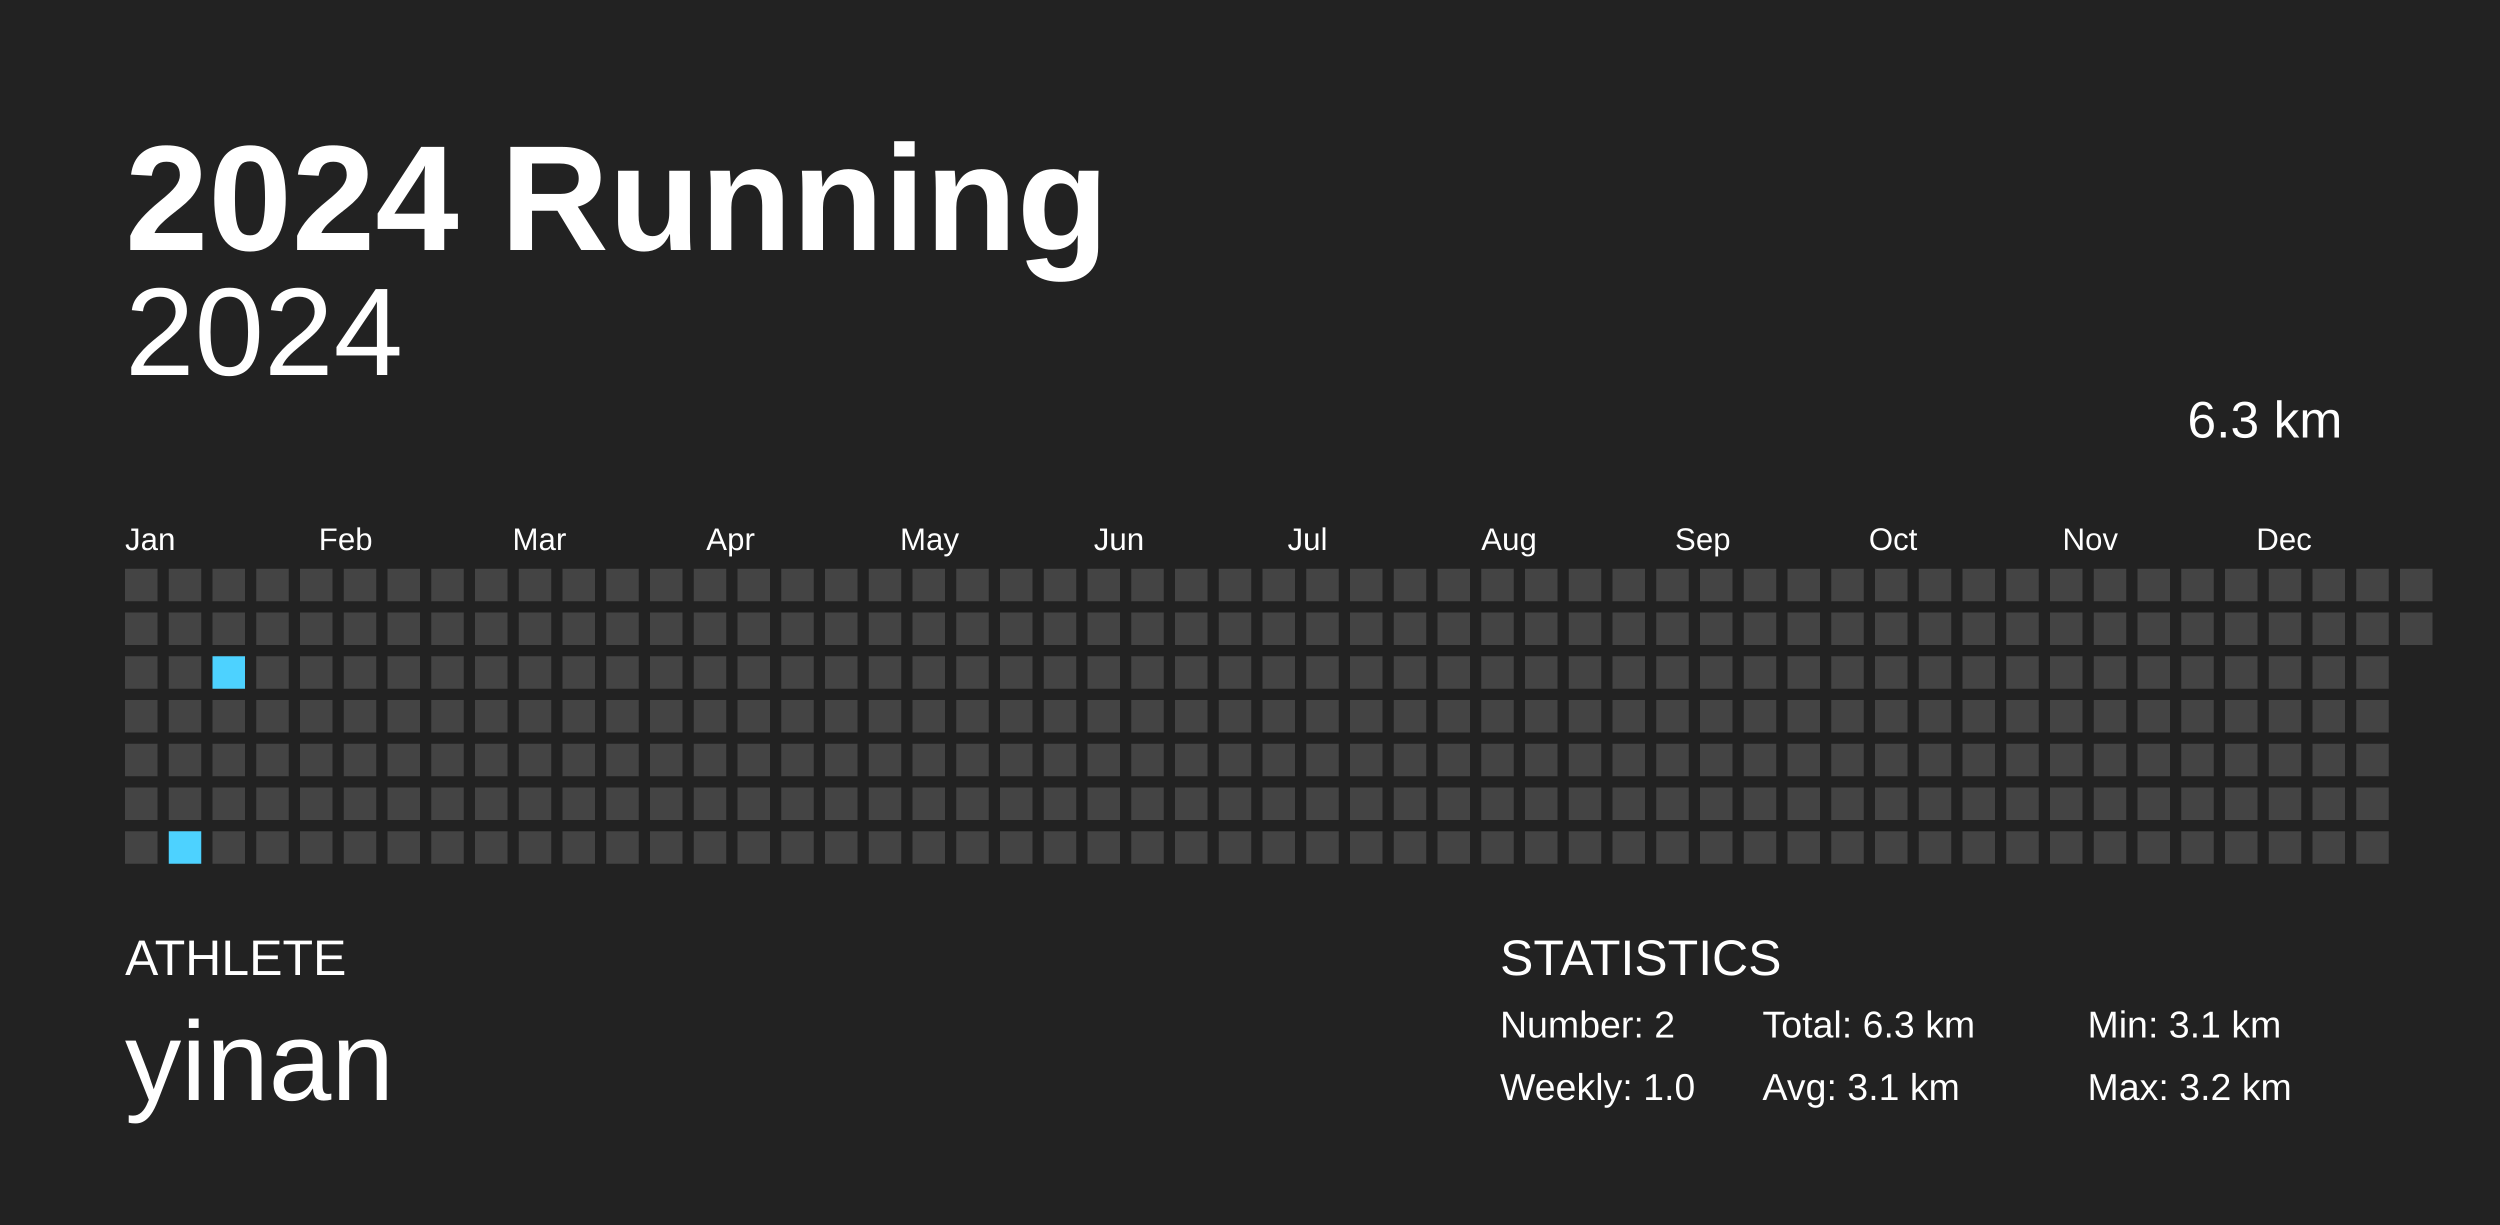
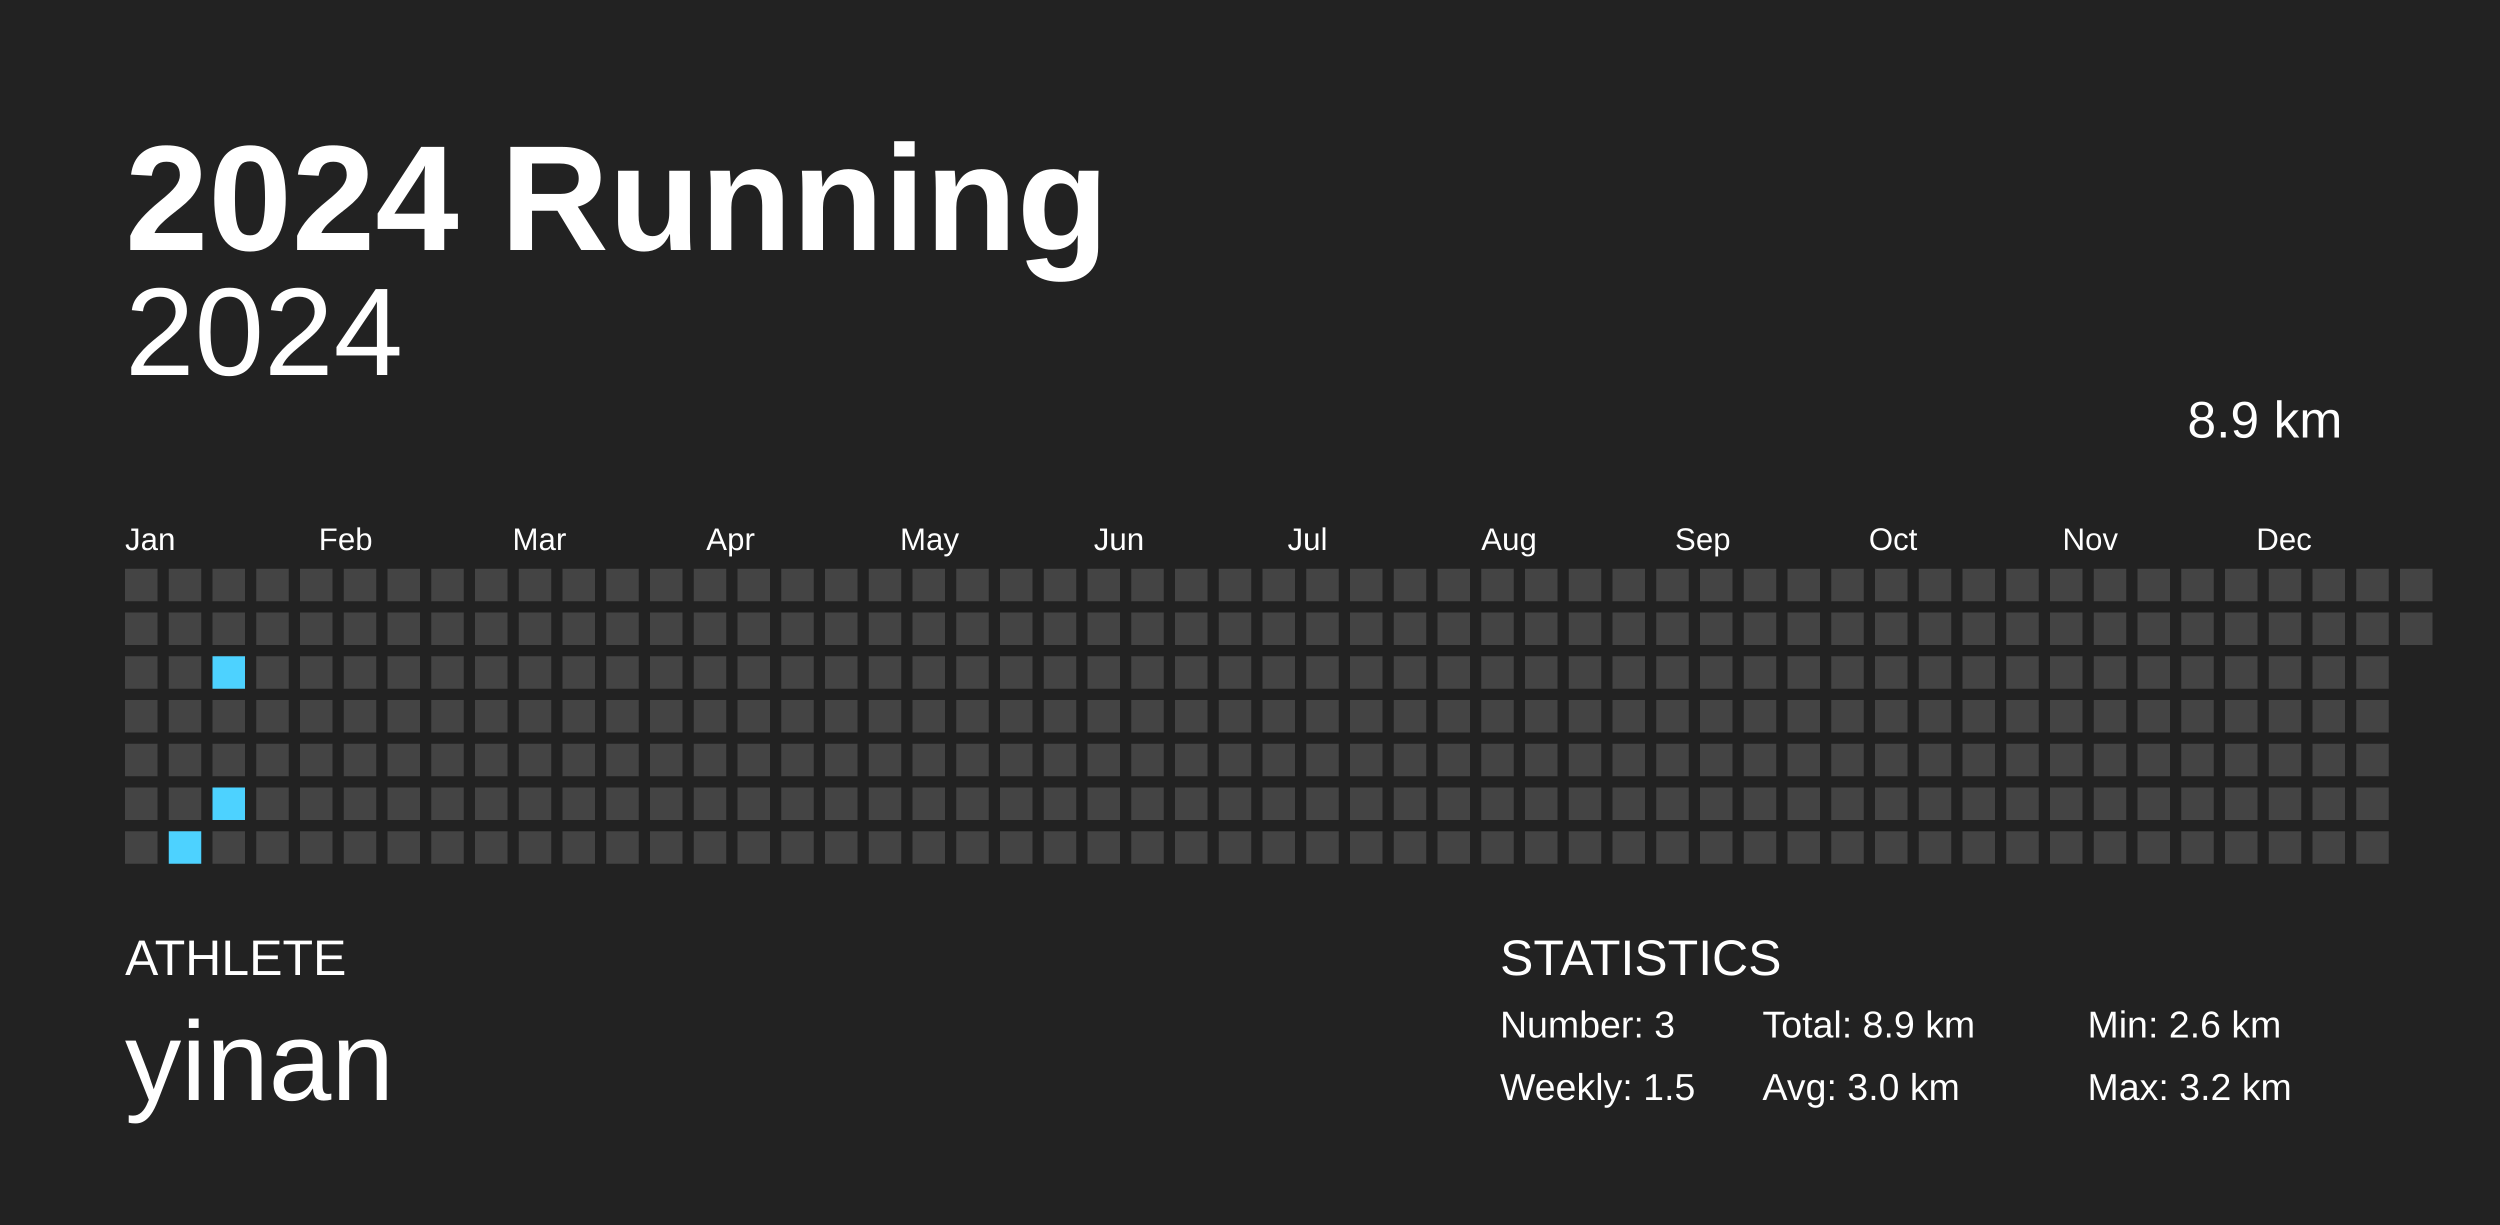
<svg xmlns="http://www.w3.org/2000/svg" baseProfile="full" height="98mm" version="1.1" viewBox="0,0,200,98" width="200mm">
  <defs />
  <rect fill="#222222" height="98" width="200" x="0" y="0" />
  <text fill="#FFFFFF" style="font-size:12px; font-family:Arial; font-weight:bold;" x="10" y="20">2024 Running</text>
  <text fill="#FFFFFF" style="font-size:4px; font-family:Arial" x="10" y="78">ATHLETE</text>
  <text fill="#FFFFFF" style="font-size:9px; font-family:Arial" x="10" y="88">yinan</text>
  <text fill="#FFFFFF" style="font-size:4px; font-family:Arial" x="120" y="78">STATISTICS</text>
-   <text fill="#FFFFFF" style="font-size:3px; font-family:Arial" x="120" y="83">Number: 2</text>
-   <text fill="#FFFFFF" style="font-size:3px; font-family:Arial" x="120" y="88">Weekly: 1.0</text>
-   <text fill="#FFFFFF" style="font-size:3px; font-family:Arial" x="141" y="83">Total: 6.3 km</text>
-   <text fill="#FFFFFF" style="font-size:3px; font-family:Arial" x="141" y="88">Avg: 3.1 km</text>
-   <text fill="#FFFFFF" style="font-size:3px; font-family:Arial" x="167" y="83">Min: 3.1 km</text>
+   <text fill="#FFFFFF" style="font-size:3px; font-family:Arial" x="120" y="83">Number: 3</text>
+   <text fill="#FFFFFF" style="font-size:3px; font-family:Arial" x="120" y="88">Weekly: 1.5</text>
+   <text fill="#FFFFFF" style="font-size:3px; font-family:Arial" x="141" y="83">Total: 8.9 km</text>
+   <text fill="#FFFFFF" style="font-size:3px; font-family:Arial" x="141" y="88">Avg: 3.0 km</text>
+   <text fill="#FFFFFF" style="font-size:3px; font-family:Arial" x="167" y="83">Min: 2.6 km</text>
  <text fill="#FFFFFF" style="font-size:3px; font-family:Arial" x="167" y="88">Max: 3.2 km</text>
  <text alignment-baseline="hanging" fill="#FFFFFF" style="font-size:10.0px; font-family:Arial;" x="10" y="30">2024</text>
-   <text alignment-baseline="hanging" fill="#FFFFFF" style="font-size:4.125px; font-family:Arial;" x="175" y="35">6.3 km</text>
+   <text alignment-baseline="hanging" fill="#FFFFFF" style="font-size:4.125px; font-family:Arial;" x="175" y="35">8.9 km</text>
  <text fill="#FFFFFF" style="font-size:2.5px; font-family:Arial" x="10.0" y="44">Jan</text>
  <text fill="#FFFFFF" style="font-size:2.5px; font-family:Arial" x="25.5" y="44">Feb</text>
  <text fill="#FFFFFF" style="font-size:2.5px; font-family:Arial" x="41.0" y="44">Mar</text>
  <text fill="#FFFFFF" style="font-size:2.5px; font-family:Arial" x="56.5" y="44">Apr</text>
  <text fill="#FFFFFF" style="font-size:2.5px; font-family:Arial" x="72.0" y="44">May</text>
  <text fill="#FFFFFF" style="font-size:2.5px; font-family:Arial" x="87.5" y="44">Jun</text>
  <text fill="#FFFFFF" style="font-size:2.5px; font-family:Arial" x="103.0" y="44">Jul</text>
  <text fill="#FFFFFF" style="font-size:2.5px; font-family:Arial" x="118.5" y="44">Aug</text>
  <text fill="#FFFFFF" style="font-size:2.5px; font-family:Arial" x="134.0" y="44">Sep</text>
  <text fill="#FFFFFF" style="font-size:2.5px; font-family:Arial" x="149.5" y="44">Oct</text>
  <text fill="#FFFFFF" style="font-size:2.5px; font-family:Arial" x="165.0" y="44">Nov</text>
  <text fill="#FFFFFF" style="font-size:2.5px; font-family:Arial" x="180.5" y="44">Dec</text>
  <rect fill="#444444" height="2.6" width="2.6" x="10.0" y="45.5" />
  <rect fill="#444444" height="2.6" width="2.6" x="10.0" y="49.0" />
  <rect fill="#444444" height="2.6" width="2.6" x="10.0" y="52.5" />
  <rect fill="#444444" height="2.6" width="2.6" x="10.0" y="56.0" />
  <rect fill="#444444" height="2.6" width="2.6" x="10.0" y="59.5" />
  <rect fill="#444444" height="2.6" width="2.6" x="10.0" y="63.0" />
  <rect fill="#444444" height="2.6" width="2.6" x="10.0" y="66.5" />
  <rect fill="#444444" height="2.6" width="2.6" x="13.5" y="45.5" />
  <rect fill="#444444" height="2.6" width="2.6" x="13.5" y="49.0" />
  <rect fill="#444444" height="2.6" width="2.6" x="13.5" y="52.5" />
  <rect fill="#444444" height="2.6" width="2.6" x="13.5" y="56.0" />
  <rect fill="#444444" height="2.6" width="2.6" x="13.5" y="59.5" />
  <rect fill="#444444" height="2.6" width="2.6" x="13.5" y="63.0" />
  <rect fill="#4dd2ff" height="2.6" width="2.6" x="13.5" y="66.5" />
  <rect fill="#444444" height="2.6" width="2.6" x="17.0" y="45.5" />
  <rect fill="#444444" height="2.6" width="2.6" x="17.0" y="49.0" />
  <rect fill="#4dd2ff" height="2.6" width="2.6" x="17.0" y="52.5" />
  <rect fill="#444444" height="2.6" width="2.6" x="17.0" y="56.0" />
  <rect fill="#444444" height="2.6" width="2.6" x="17.0" y="59.5" />
-   <rect fill="#444444" height="2.6" width="2.6" x="17.0" y="63.0" />
+   <rect fill="#4dd2ff" height="2.6" width="2.6" x="17.0" y="63.0" />
  <rect fill="#444444" height="2.6" width="2.6" x="17.0" y="66.5" />
  <rect fill="#444444" height="2.6" width="2.6" x="20.5" y="45.5" />
  <rect fill="#444444" height="2.6" width="2.6" x="20.5" y="49.0" />
  <rect fill="#444444" height="2.6" width="2.6" x="20.5" y="52.5" />
  <rect fill="#444444" height="2.6" width="2.6" x="20.5" y="56.0" />
  <rect fill="#444444" height="2.6" width="2.6" x="20.5" y="59.5" />
  <rect fill="#444444" height="2.6" width="2.6" x="20.5" y="63.0" />
  <rect fill="#444444" height="2.6" width="2.6" x="20.5" y="66.5" />
  <rect fill="#444444" height="2.6" width="2.6" x="24.0" y="45.5" />
  <rect fill="#444444" height="2.6" width="2.6" x="24.0" y="49.0" />
  <rect fill="#444444" height="2.6" width="2.6" x="24.0" y="52.5" />
  <rect fill="#444444" height="2.6" width="2.6" x="24.0" y="56.0" />
  <rect fill="#444444" height="2.6" width="2.6" x="24.0" y="59.5" />
  <rect fill="#444444" height="2.6" width="2.6" x="24.0" y="63.0" />
  <rect fill="#444444" height="2.6" width="2.6" x="24.0" y="66.5" />
  <rect fill="#444444" height="2.6" width="2.6" x="27.5" y="45.5" />
  <rect fill="#444444" height="2.6" width="2.6" x="27.5" y="49.0" />
  <rect fill="#444444" height="2.6" width="2.6" x="27.5" y="52.5" />
  <rect fill="#444444" height="2.6" width="2.6" x="27.5" y="56.0" />
  <rect fill="#444444" height="2.6" width="2.6" x="27.5" y="59.5" />
  <rect fill="#444444" height="2.6" width="2.6" x="27.5" y="63.0" />
  <rect fill="#444444" height="2.6" width="2.6" x="27.5" y="66.5" />
  <rect fill="#444444" height="2.6" width="2.6" x="31.0" y="45.5" />
  <rect fill="#444444" height="2.6" width="2.6" x="31.0" y="49.0" />
  <rect fill="#444444" height="2.6" width="2.6" x="31.0" y="52.5" />
  <rect fill="#444444" height="2.6" width="2.6" x="31.0" y="56.0" />
  <rect fill="#444444" height="2.6" width="2.6" x="31.0" y="59.5" />
  <rect fill="#444444" height="2.6" width="2.6" x="31.0" y="63.0" />
  <rect fill="#444444" height="2.6" width="2.6" x="31.0" y="66.5" />
  <rect fill="#444444" height="2.6" width="2.6" x="34.5" y="45.5" />
  <rect fill="#444444" height="2.6" width="2.6" x="34.5" y="49.0" />
  <rect fill="#444444" height="2.6" width="2.6" x="34.5" y="52.5" />
  <rect fill="#444444" height="2.6" width="2.6" x="34.5" y="56.0" />
  <rect fill="#444444" height="2.6" width="2.6" x="34.5" y="59.5" />
  <rect fill="#444444" height="2.6" width="2.6" x="34.5" y="63.0" />
  <rect fill="#444444" height="2.6" width="2.6" x="34.5" y="66.5" />
  <rect fill="#444444" height="2.6" width="2.6" x="38.0" y="45.5" />
  <rect fill="#444444" height="2.6" width="2.6" x="38.0" y="49.0" />
  <rect fill="#444444" height="2.6" width="2.6" x="38.0" y="52.5" />
  <rect fill="#444444" height="2.6" width="2.6" x="38.0" y="56.0" />
  <rect fill="#444444" height="2.6" width="2.6" x="38.0" y="59.5" />
  <rect fill="#444444" height="2.6" width="2.6" x="38.0" y="63.0" />
  <rect fill="#444444" height="2.6" width="2.6" x="38.0" y="66.5" />
  <rect fill="#444444" height="2.6" width="2.6" x="41.5" y="45.5" />
  <rect fill="#444444" height="2.6" width="2.6" x="41.5" y="49.0" />
  <rect fill="#444444" height="2.6" width="2.6" x="41.5" y="52.5" />
  <rect fill="#444444" height="2.6" width="2.6" x="41.5" y="56.0" />
  <rect fill="#444444" height="2.6" width="2.6" x="41.5" y="59.5" />
  <rect fill="#444444" height="2.6" width="2.6" x="41.5" y="63.0" />
  <rect fill="#444444" height="2.6" width="2.6" x="41.5" y="66.5" />
  <rect fill="#444444" height="2.6" width="2.6" x="45.0" y="45.5" />
  <rect fill="#444444" height="2.6" width="2.6" x="45.0" y="49.0" />
  <rect fill="#444444" height="2.6" width="2.6" x="45.0" y="52.5" />
  <rect fill="#444444" height="2.6" width="2.6" x="45.0" y="56.0" />
  <rect fill="#444444" height="2.6" width="2.6" x="45.0" y="59.5" />
  <rect fill="#444444" height="2.6" width="2.6" x="45.0" y="63.0" />
  <rect fill="#444444" height="2.6" width="2.6" x="45.0" y="66.5" />
  <rect fill="#444444" height="2.6" width="2.6" x="48.5" y="45.5" />
  <rect fill="#444444" height="2.6" width="2.6" x="48.5" y="49.0" />
  <rect fill="#444444" height="2.6" width="2.6" x="48.5" y="52.5" />
  <rect fill="#444444" height="2.6" width="2.6" x="48.5" y="56.0" />
  <rect fill="#444444" height="2.6" width="2.6" x="48.5" y="59.5" />
  <rect fill="#444444" height="2.6" width="2.6" x="48.5" y="63.0" />
  <rect fill="#444444" height="2.6" width="2.6" x="48.5" y="66.5" />
  <rect fill="#444444" height="2.6" width="2.6" x="52.0" y="45.5" />
  <rect fill="#444444" height="2.6" width="2.6" x="52.0" y="49.0" />
  <rect fill="#444444" height="2.6" width="2.6" x="52.0" y="52.5" />
  <rect fill="#444444" height="2.6" width="2.6" x="52.0" y="56.0" />
  <rect fill="#444444" height="2.6" width="2.6" x="52.0" y="59.5" />
  <rect fill="#444444" height="2.6" width="2.6" x="52.0" y="63.0" />
  <rect fill="#444444" height="2.6" width="2.6" x="52.0" y="66.5" />
  <rect fill="#444444" height="2.6" width="2.6" x="55.5" y="45.5" />
  <rect fill="#444444" height="2.6" width="2.6" x="55.5" y="49.0" />
  <rect fill="#444444" height="2.6" width="2.6" x="55.5" y="52.5" />
  <rect fill="#444444" height="2.6" width="2.6" x="55.5" y="56.0" />
  <rect fill="#444444" height="2.6" width="2.6" x="55.5" y="59.5" />
  <rect fill="#444444" height="2.6" width="2.6" x="55.5" y="63.0" />
  <rect fill="#444444" height="2.6" width="2.6" x="55.5" y="66.5" />
  <rect fill="#444444" height="2.6" width="2.6" x="59.0" y="45.5" />
  <rect fill="#444444" height="2.6" width="2.6" x="59.0" y="49.0" />
  <rect fill="#444444" height="2.6" width="2.6" x="59.0" y="52.5" />
  <rect fill="#444444" height="2.6" width="2.6" x="59.0" y="56.0" />
  <rect fill="#444444" height="2.6" width="2.6" x="59.0" y="59.5" />
  <rect fill="#444444" height="2.6" width="2.6" x="59.0" y="63.0" />
  <rect fill="#444444" height="2.6" width="2.6" x="59.0" y="66.5" />
  <rect fill="#444444" height="2.6" width="2.6" x="62.5" y="45.5" />
  <rect fill="#444444" height="2.6" width="2.6" x="62.5" y="49.0" />
  <rect fill="#444444" height="2.6" width="2.6" x="62.5" y="52.5" />
  <rect fill="#444444" height="2.6" width="2.6" x="62.5" y="56.0" />
  <rect fill="#444444" height="2.6" width="2.6" x="62.5" y="59.5" />
  <rect fill="#444444" height="2.6" width="2.6" x="62.5" y="63.0" />
  <rect fill="#444444" height="2.6" width="2.6" x="62.5" y="66.5" />
  <rect fill="#444444" height="2.6" width="2.6" x="66.0" y="45.5" />
  <rect fill="#444444" height="2.6" width="2.6" x="66.0" y="49.0" />
  <rect fill="#444444" height="2.6" width="2.6" x="66.0" y="52.5" />
  <rect fill="#444444" height="2.6" width="2.6" x="66.0" y="56.0" />
  <rect fill="#444444" height="2.6" width="2.6" x="66.0" y="59.5" />
  <rect fill="#444444" height="2.6" width="2.6" x="66.0" y="63.0" />
  <rect fill="#444444" height="2.6" width="2.6" x="66.0" y="66.5" />
  <rect fill="#444444" height="2.6" width="2.6" x="69.5" y="45.5" />
  <rect fill="#444444" height="2.6" width="2.6" x="69.5" y="49.0" />
  <rect fill="#444444" height="2.6" width="2.6" x="69.5" y="52.5" />
  <rect fill="#444444" height="2.6" width="2.6" x="69.5" y="56.0" />
  <rect fill="#444444" height="2.6" width="2.6" x="69.5" y="59.5" />
  <rect fill="#444444" height="2.6" width="2.6" x="69.5" y="63.0" />
  <rect fill="#444444" height="2.6" width="2.6" x="69.5" y="66.5" />
  <rect fill="#444444" height="2.6" width="2.6" x="73.0" y="45.5" />
  <rect fill="#444444" height="2.6" width="2.6" x="73.0" y="49.0" />
  <rect fill="#444444" height="2.6" width="2.6" x="73.0" y="52.5" />
  <rect fill="#444444" height="2.6" width="2.6" x="73.0" y="56.0" />
  <rect fill="#444444" height="2.6" width="2.6" x="73.0" y="59.5" />
  <rect fill="#444444" height="2.6" width="2.6" x="73.0" y="63.0" />
  <rect fill="#444444" height="2.6" width="2.6" x="73.0" y="66.5" />
  <rect fill="#444444" height="2.6" width="2.6" x="76.5" y="45.5" />
  <rect fill="#444444" height="2.6" width="2.6" x="76.5" y="49.0" />
  <rect fill="#444444" height="2.6" width="2.6" x="76.5" y="52.5" />
  <rect fill="#444444" height="2.6" width="2.6" x="76.5" y="56.0" />
  <rect fill="#444444" height="2.6" width="2.6" x="76.5" y="59.5" />
  <rect fill="#444444" height="2.6" width="2.6" x="76.5" y="63.0" />
  <rect fill="#444444" height="2.6" width="2.6" x="76.5" y="66.5" />
  <rect fill="#444444" height="2.6" width="2.6" x="80.0" y="45.5" />
  <rect fill="#444444" height="2.6" width="2.6" x="80.0" y="49.0" />
  <rect fill="#444444" height="2.6" width="2.6" x="80.0" y="52.5" />
  <rect fill="#444444" height="2.6" width="2.6" x="80.0" y="56.0" />
  <rect fill="#444444" height="2.6" width="2.6" x="80.0" y="59.5" />
  <rect fill="#444444" height="2.6" width="2.6" x="80.0" y="63.0" />
  <rect fill="#444444" height="2.6" width="2.6" x="80.0" y="66.5" />
  <rect fill="#444444" height="2.6" width="2.6" x="83.5" y="45.5" />
  <rect fill="#444444" height="2.6" width="2.6" x="83.5" y="49.0" />
  <rect fill="#444444" height="2.6" width="2.6" x="83.5" y="52.5" />
  <rect fill="#444444" height="2.6" width="2.6" x="83.5" y="56.0" />
  <rect fill="#444444" height="2.6" width="2.6" x="83.5" y="59.5" />
  <rect fill="#444444" height="2.6" width="2.6" x="83.5" y="63.0" />
  <rect fill="#444444" height="2.6" width="2.6" x="83.5" y="66.5" />
  <rect fill="#444444" height="2.6" width="2.6" x="87.0" y="45.5" />
  <rect fill="#444444" height="2.6" width="2.6" x="87.0" y="49.0" />
  <rect fill="#444444" height="2.6" width="2.6" x="87.0" y="52.5" />
  <rect fill="#444444" height="2.6" width="2.6" x="87.0" y="56.0" />
  <rect fill="#444444" height="2.6" width="2.6" x="87.0" y="59.5" />
  <rect fill="#444444" height="2.6" width="2.6" x="87.0" y="63.0" />
  <rect fill="#444444" height="2.6" width="2.6" x="87.0" y="66.5" />
  <rect fill="#444444" height="2.6" width="2.6" x="90.5" y="45.5" />
  <rect fill="#444444" height="2.6" width="2.6" x="90.5" y="49.0" />
  <rect fill="#444444" height="2.6" width="2.6" x="90.5" y="52.5" />
  <rect fill="#444444" height="2.6" width="2.6" x="90.5" y="56.0" />
  <rect fill="#444444" height="2.6" width="2.6" x="90.5" y="59.5" />
  <rect fill="#444444" height="2.6" width="2.6" x="90.5" y="63.0" />
  <rect fill="#444444" height="2.6" width="2.6" x="90.5" y="66.5" />
  <rect fill="#444444" height="2.6" width="2.6" x="94.0" y="45.5" />
  <rect fill="#444444" height="2.6" width="2.6" x="94.0" y="49.0" />
  <rect fill="#444444" height="2.6" width="2.6" x="94.0" y="52.5" />
  <rect fill="#444444" height="2.6" width="2.6" x="94.0" y="56.0" />
  <rect fill="#444444" height="2.6" width="2.6" x="94.0" y="59.5" />
  <rect fill="#444444" height="2.6" width="2.6" x="94.0" y="63.0" />
  <rect fill="#444444" height="2.6" width="2.6" x="94.0" y="66.5" />
  <rect fill="#444444" height="2.6" width="2.6" x="97.5" y="45.5" />
  <rect fill="#444444" height="2.6" width="2.6" x="97.5" y="49.0" />
  <rect fill="#444444" height="2.6" width="2.6" x="97.5" y="52.5" />
  <rect fill="#444444" height="2.6" width="2.6" x="97.5" y="56.0" />
  <rect fill="#444444" height="2.6" width="2.6" x="97.5" y="59.5" />
  <rect fill="#444444" height="2.6" width="2.6" x="97.5" y="63.0" />
  <rect fill="#444444" height="2.6" width="2.6" x="97.5" y="66.5" />
  <rect fill="#444444" height="2.6" width="2.6" x="101.0" y="45.5" />
  <rect fill="#444444" height="2.6" width="2.6" x="101.0" y="49.0" />
  <rect fill="#444444" height="2.6" width="2.6" x="101.0" y="52.5" />
  <rect fill="#444444" height="2.6" width="2.6" x="101.0" y="56.0" />
  <rect fill="#444444" height="2.6" width="2.6" x="101.0" y="59.5" />
  <rect fill="#444444" height="2.6" width="2.6" x="101.0" y="63.0" />
  <rect fill="#444444" height="2.6" width="2.6" x="101.0" y="66.5" />
  <rect fill="#444444" height="2.6" width="2.6" x="104.5" y="45.5" />
  <rect fill="#444444" height="2.6" width="2.6" x="104.5" y="49.0" />
  <rect fill="#444444" height="2.6" width="2.6" x="104.5" y="52.5" />
  <rect fill="#444444" height="2.6" width="2.6" x="104.5" y="56.0" />
  <rect fill="#444444" height="2.6" width="2.6" x="104.5" y="59.5" />
  <rect fill="#444444" height="2.6" width="2.6" x="104.5" y="63.0" />
  <rect fill="#444444" height="2.6" width="2.6" x="104.5" y="66.5" />
  <rect fill="#444444" height="2.6" width="2.6" x="108.0" y="45.5" />
  <rect fill="#444444" height="2.6" width="2.6" x="108.0" y="49.0" />
  <rect fill="#444444" height="2.6" width="2.6" x="108.0" y="52.5" />
  <rect fill="#444444" height="2.6" width="2.6" x="108.0" y="56.0" />
  <rect fill="#444444" height="2.6" width="2.6" x="108.0" y="59.5" />
  <rect fill="#444444" height="2.6" width="2.6" x="108.0" y="63.0" />
  <rect fill="#444444" height="2.6" width="2.6" x="108.0" y="66.5" />
  <rect fill="#444444" height="2.6" width="2.6" x="111.5" y="45.5" />
  <rect fill="#444444" height="2.6" width="2.6" x="111.5" y="49.0" />
  <rect fill="#444444" height="2.6" width="2.6" x="111.5" y="52.5" />
  <rect fill="#444444" height="2.6" width="2.6" x="111.5" y="56.0" />
  <rect fill="#444444" height="2.6" width="2.6" x="111.5" y="59.5" />
  <rect fill="#444444" height="2.6" width="2.6" x="111.5" y="63.0" />
  <rect fill="#444444" height="2.6" width="2.6" x="111.5" y="66.5" />
  <rect fill="#444444" height="2.6" width="2.6" x="115.0" y="45.5" />
  <rect fill="#444444" height="2.6" width="2.6" x="115.0" y="49.0" />
  <rect fill="#444444" height="2.6" width="2.6" x="115.0" y="52.5" />
  <rect fill="#444444" height="2.6" width="2.6" x="115.0" y="56.0" />
  <rect fill="#444444" height="2.6" width="2.6" x="115.0" y="59.5" />
  <rect fill="#444444" height="2.6" width="2.6" x="115.0" y="63.0" />
  <rect fill="#444444" height="2.6" width="2.6" x="115.0" y="66.5" />
  <rect fill="#444444" height="2.6" width="2.6" x="118.5" y="45.5" />
  <rect fill="#444444" height="2.6" width="2.6" x="118.5" y="49.0" />
  <rect fill="#444444" height="2.6" width="2.6" x="118.5" y="52.5" />
  <rect fill="#444444" height="2.6" width="2.6" x="118.5" y="56.0" />
  <rect fill="#444444" height="2.6" width="2.6" x="118.5" y="59.5" />
  <rect fill="#444444" height="2.6" width="2.6" x="118.5" y="63.0" />
  <rect fill="#444444" height="2.6" width="2.6" x="118.5" y="66.5" />
  <rect fill="#444444" height="2.6" width="2.6" x="122.0" y="45.5" />
  <rect fill="#444444" height="2.6" width="2.6" x="122.0" y="49.0" />
  <rect fill="#444444" height="2.6" width="2.6" x="122.0" y="52.5" />
  <rect fill="#444444" height="2.6" width="2.6" x="122.0" y="56.0" />
  <rect fill="#444444" height="2.6" width="2.6" x="122.0" y="59.5" />
  <rect fill="#444444" height="2.6" width="2.6" x="122.0" y="63.0" />
  <rect fill="#444444" height="2.6" width="2.6" x="122.0" y="66.5" />
  <rect fill="#444444" height="2.6" width="2.6" x="125.5" y="45.5" />
  <rect fill="#444444" height="2.6" width="2.6" x="125.5" y="49.0" />
  <rect fill="#444444" height="2.6" width="2.6" x="125.5" y="52.5" />
  <rect fill="#444444" height="2.6" width="2.6" x="125.5" y="56.0" />
  <rect fill="#444444" height="2.6" width="2.6" x="125.5" y="59.5" />
  <rect fill="#444444" height="2.6" width="2.6" x="125.5" y="63.0" />
  <rect fill="#444444" height="2.6" width="2.6" x="125.5" y="66.5" />
  <rect fill="#444444" height="2.6" width="2.6" x="129.0" y="45.5" />
  <rect fill="#444444" height="2.6" width="2.6" x="129.0" y="49.0" />
  <rect fill="#444444" height="2.6" width="2.6" x="129.0" y="52.5" />
  <rect fill="#444444" height="2.6" width="2.6" x="129.0" y="56.0" />
  <rect fill="#444444" height="2.6" width="2.6" x="129.0" y="59.5" />
  <rect fill="#444444" height="2.6" width="2.6" x="129.0" y="63.0" />
  <rect fill="#444444" height="2.6" width="2.6" x="129.0" y="66.5" />
  <rect fill="#444444" height="2.6" width="2.6" x="132.5" y="45.5" />
  <rect fill="#444444" height="2.6" width="2.6" x="132.5" y="49.0" />
  <rect fill="#444444" height="2.6" width="2.6" x="132.5" y="52.5" />
  <rect fill="#444444" height="2.6" width="2.6" x="132.5" y="56.0" />
  <rect fill="#444444" height="2.6" width="2.6" x="132.5" y="59.5" />
  <rect fill="#444444" height="2.6" width="2.6" x="132.5" y="63.0" />
  <rect fill="#444444" height="2.6" width="2.6" x="132.5" y="66.5" />
  <rect fill="#444444" height="2.6" width="2.6" x="136.0" y="45.5" />
  <rect fill="#444444" height="2.6" width="2.6" x="136.0" y="49.0" />
  <rect fill="#444444" height="2.6" width="2.6" x="136.0" y="52.5" />
  <rect fill="#444444" height="2.6" width="2.6" x="136.0" y="56.0" />
  <rect fill="#444444" height="2.6" width="2.6" x="136.0" y="59.5" />
  <rect fill="#444444" height="2.6" width="2.6" x="136.0" y="63.0" />
  <rect fill="#444444" height="2.6" width="2.6" x="136.0" y="66.5" />
  <rect fill="#444444" height="2.6" width="2.6" x="139.5" y="45.5" />
  <rect fill="#444444" height="2.6" width="2.6" x="139.5" y="49.0" />
  <rect fill="#444444" height="2.6" width="2.6" x="139.5" y="52.5" />
  <rect fill="#444444" height="2.6" width="2.6" x="139.5" y="56.0" />
  <rect fill="#444444" height="2.6" width="2.6" x="139.5" y="59.5" />
  <rect fill="#444444" height="2.6" width="2.6" x="139.5" y="63.0" />
  <rect fill="#444444" height="2.6" width="2.6" x="139.5" y="66.5" />
  <rect fill="#444444" height="2.6" width="2.6" x="143.0" y="45.5" />
  <rect fill="#444444" height="2.6" width="2.6" x="143.0" y="49.0" />
  <rect fill="#444444" height="2.6" width="2.6" x="143.0" y="52.5" />
  <rect fill="#444444" height="2.6" width="2.6" x="143.0" y="56.0" />
  <rect fill="#444444" height="2.6" width="2.6" x="143.0" y="59.5" />
  <rect fill="#444444" height="2.6" width="2.6" x="143.0" y="63.0" />
  <rect fill="#444444" height="2.6" width="2.6" x="143.0" y="66.5" />
  <rect fill="#444444" height="2.6" width="2.6" x="146.5" y="45.5" />
  <rect fill="#444444" height="2.6" width="2.6" x="146.5" y="49.0" />
  <rect fill="#444444" height="2.6" width="2.6" x="146.5" y="52.5" />
  <rect fill="#444444" height="2.6" width="2.6" x="146.5" y="56.0" />
  <rect fill="#444444" height="2.6" width="2.6" x="146.5" y="59.5" />
  <rect fill="#444444" height="2.6" width="2.6" x="146.5" y="63.0" />
  <rect fill="#444444" height="2.6" width="2.6" x="146.5" y="66.5" />
  <rect fill="#444444" height="2.6" width="2.6" x="150.0" y="45.5" />
  <rect fill="#444444" height="2.6" width="2.6" x="150.0" y="49.0" />
  <rect fill="#444444" height="2.6" width="2.6" x="150.0" y="52.5" />
  <rect fill="#444444" height="2.6" width="2.6" x="150.0" y="56.0" />
  <rect fill="#444444" height="2.6" width="2.6" x="150.0" y="59.5" />
  <rect fill="#444444" height="2.6" width="2.6" x="150.0" y="63.0" />
  <rect fill="#444444" height="2.6" width="2.6" x="150.0" y="66.5" />
  <rect fill="#444444" height="2.6" width="2.6" x="153.5" y="45.5" />
  <rect fill="#444444" height="2.6" width="2.6" x="153.5" y="49.0" />
  <rect fill="#444444" height="2.6" width="2.6" x="153.5" y="52.5" />
  <rect fill="#444444" height="2.6" width="2.6" x="153.5" y="56.0" />
  <rect fill="#444444" height="2.6" width="2.6" x="153.5" y="59.5" />
  <rect fill="#444444" height="2.6" width="2.6" x="153.5" y="63.0" />
  <rect fill="#444444" height="2.6" width="2.6" x="153.5" y="66.5" />
  <rect fill="#444444" height="2.6" width="2.6" x="157.0" y="45.5" />
  <rect fill="#444444" height="2.6" width="2.6" x="157.0" y="49.0" />
  <rect fill="#444444" height="2.6" width="2.6" x="157.0" y="52.5" />
  <rect fill="#444444" height="2.6" width="2.6" x="157.0" y="56.0" />
  <rect fill="#444444" height="2.6" width="2.6" x="157.0" y="59.5" />
  <rect fill="#444444" height="2.6" width="2.6" x="157.0" y="63.0" />
  <rect fill="#444444" height="2.6" width="2.6" x="157.0" y="66.5" />
  <rect fill="#444444" height="2.6" width="2.6" x="160.5" y="45.5" />
  <rect fill="#444444" height="2.6" width="2.6" x="160.5" y="49.0" />
  <rect fill="#444444" height="2.6" width="2.6" x="160.5" y="52.5" />
  <rect fill="#444444" height="2.6" width="2.6" x="160.5" y="56.0" />
  <rect fill="#444444" height="2.6" width="2.6" x="160.5" y="59.5" />
  <rect fill="#444444" height="2.6" width="2.6" x="160.5" y="63.0" />
  <rect fill="#444444" height="2.6" width="2.6" x="160.5" y="66.5" />
  <rect fill="#444444" height="2.6" width="2.6" x="164.0" y="45.5" />
  <rect fill="#444444" height="2.6" width="2.6" x="164.0" y="49.0" />
  <rect fill="#444444" height="2.6" width="2.6" x="164.0" y="52.5" />
  <rect fill="#444444" height="2.6" width="2.6" x="164.0" y="56.0" />
  <rect fill="#444444" height="2.6" width="2.6" x="164.0" y="59.5" />
  <rect fill="#444444" height="2.6" width="2.6" x="164.0" y="63.0" />
  <rect fill="#444444" height="2.6" width="2.6" x="164.0" y="66.5" />
  <rect fill="#444444" height="2.6" width="2.6" x="167.5" y="45.5" />
  <rect fill="#444444" height="2.6" width="2.6" x="167.5" y="49.0" />
  <rect fill="#444444" height="2.6" width="2.6" x="167.5" y="52.5" />
  <rect fill="#444444" height="2.6" width="2.6" x="167.5" y="56.0" />
  <rect fill="#444444" height="2.6" width="2.6" x="167.5" y="59.5" />
  <rect fill="#444444" height="2.6" width="2.6" x="167.5" y="63.0" />
  <rect fill="#444444" height="2.6" width="2.6" x="167.5" y="66.5" />
  <rect fill="#444444" height="2.6" width="2.6" x="171.0" y="45.5" />
  <rect fill="#444444" height="2.6" width="2.6" x="171.0" y="49.0" />
  <rect fill="#444444" height="2.6" width="2.6" x="171.0" y="52.5" />
  <rect fill="#444444" height="2.6" width="2.6" x="171.0" y="56.0" />
  <rect fill="#444444" height="2.6" width="2.6" x="171.0" y="59.5" />
  <rect fill="#444444" height="2.6" width="2.6" x="171.0" y="63.0" />
  <rect fill="#444444" height="2.6" width="2.6" x="171.0" y="66.5" />
  <rect fill="#444444" height="2.6" width="2.6" x="174.5" y="45.5" />
  <rect fill="#444444" height="2.6" width="2.6" x="174.5" y="49.0" />
  <rect fill="#444444" height="2.6" width="2.6" x="174.5" y="52.5" />
  <rect fill="#444444" height="2.6" width="2.6" x="174.5" y="56.0" />
  <rect fill="#444444" height="2.6" width="2.6" x="174.5" y="59.5" />
  <rect fill="#444444" height="2.6" width="2.6" x="174.5" y="63.0" />
  <rect fill="#444444" height="2.6" width="2.6" x="174.5" y="66.5" />
  <rect fill="#444444" height="2.6" width="2.6" x="178.0" y="45.5" />
  <rect fill="#444444" height="2.6" width="2.6" x="178.0" y="49.0" />
  <rect fill="#444444" height="2.6" width="2.6" x="178.0" y="52.5" />
  <rect fill="#444444" height="2.6" width="2.6" x="178.0" y="56.0" />
  <rect fill="#444444" height="2.6" width="2.6" x="178.0" y="59.5" />
  <rect fill="#444444" height="2.6" width="2.6" x="178.0" y="63.0" />
  <rect fill="#444444" height="2.6" width="2.6" x="178.0" y="66.5" />
  <rect fill="#444444" height="2.6" width="2.6" x="181.5" y="45.5" />
  <rect fill="#444444" height="2.6" width="2.6" x="181.5" y="49.0" />
  <rect fill="#444444" height="2.6" width="2.6" x="181.5" y="52.5" />
  <rect fill="#444444" height="2.6" width="2.6" x="181.5" y="56.0" />
  <rect fill="#444444" height="2.6" width="2.6" x="181.5" y="59.5" />
  <rect fill="#444444" height="2.6" width="2.6" x="181.5" y="63.0" />
  <rect fill="#444444" height="2.6" width="2.6" x="181.5" y="66.5" />
  <rect fill="#444444" height="2.6" width="2.6" x="185.0" y="45.5" />
  <rect fill="#444444" height="2.6" width="2.6" x="185.0" y="49.0" />
  <rect fill="#444444" height="2.6" width="2.6" x="185.0" y="52.5" />
  <rect fill="#444444" height="2.6" width="2.6" x="185.0" y="56.0" />
  <rect fill="#444444" height="2.6" width="2.6" x="185.0" y="59.5" />
  <rect fill="#444444" height="2.6" width="2.6" x="185.0" y="63.0" />
  <rect fill="#444444" height="2.6" width="2.6" x="185.0" y="66.5" />
  <rect fill="#444444" height="2.6" width="2.6" x="188.5" y="45.5" />
  <rect fill="#444444" height="2.6" width="2.6" x="188.5" y="49.0" />
  <rect fill="#444444" height="2.6" width="2.6" x="188.5" y="52.5" />
  <rect fill="#444444" height="2.6" width="2.6" x="188.5" y="56.0" />
  <rect fill="#444444" height="2.6" width="2.6" x="188.5" y="59.5" />
  <rect fill="#444444" height="2.6" width="2.6" x="188.5" y="63.0" />
  <rect fill="#444444" height="2.6" width="2.6" x="188.5" y="66.5" />
  <rect fill="#444444" height="2.6" width="2.6" x="192.0" y="45.5" />
  <rect fill="#444444" height="2.6" width="2.6" x="192.0" y="49.0" />
</svg>
